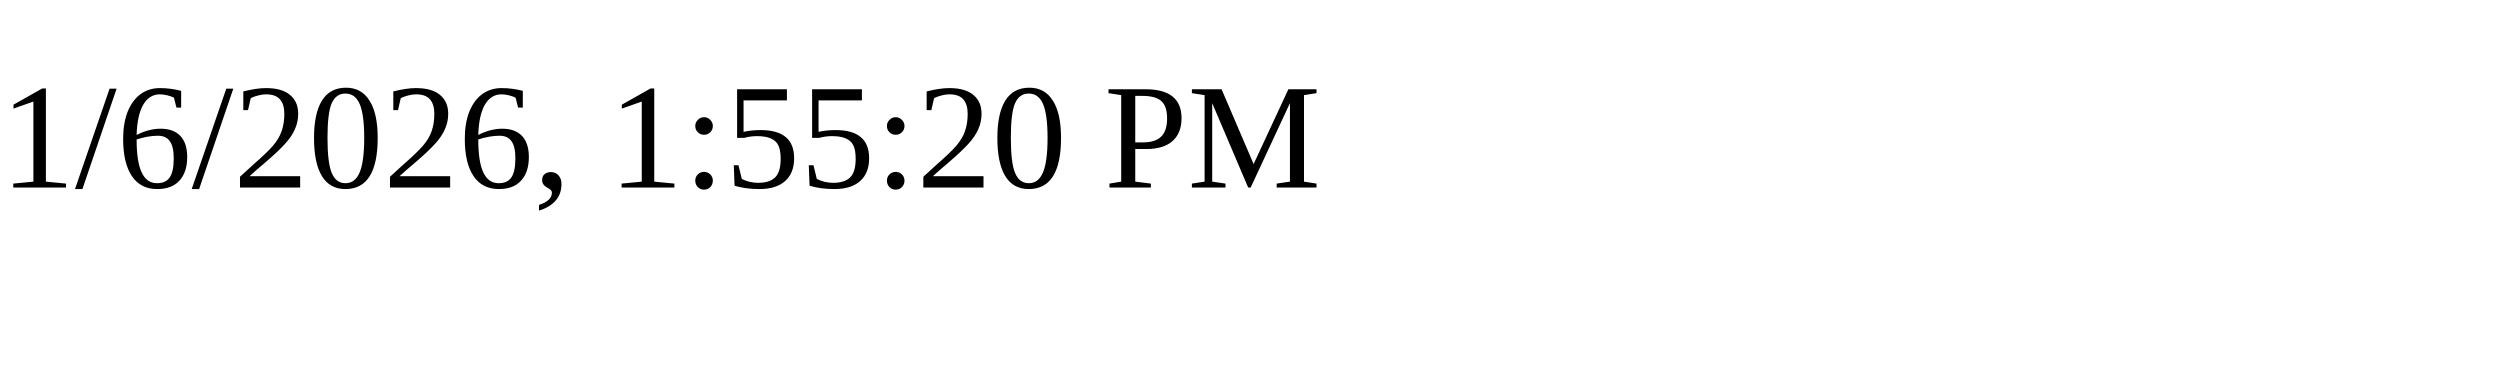
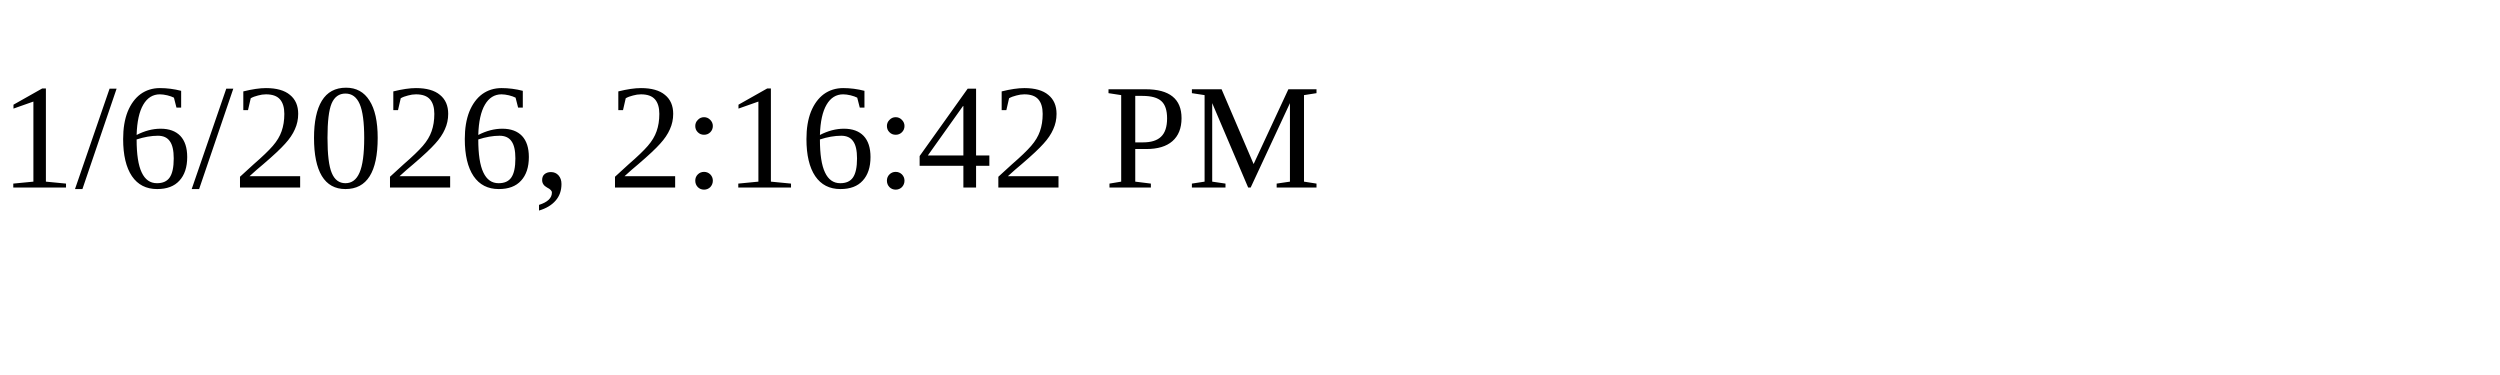
<svg xmlns="http://www.w3.org/2000/svg" height="30" width="200">
-   <text x="0" y="15">1/6/2026, 1:55:20 PM</text>
+   <text x="0" y="15">1/6/2026, 2:16:42 PM</text>
</svg>
